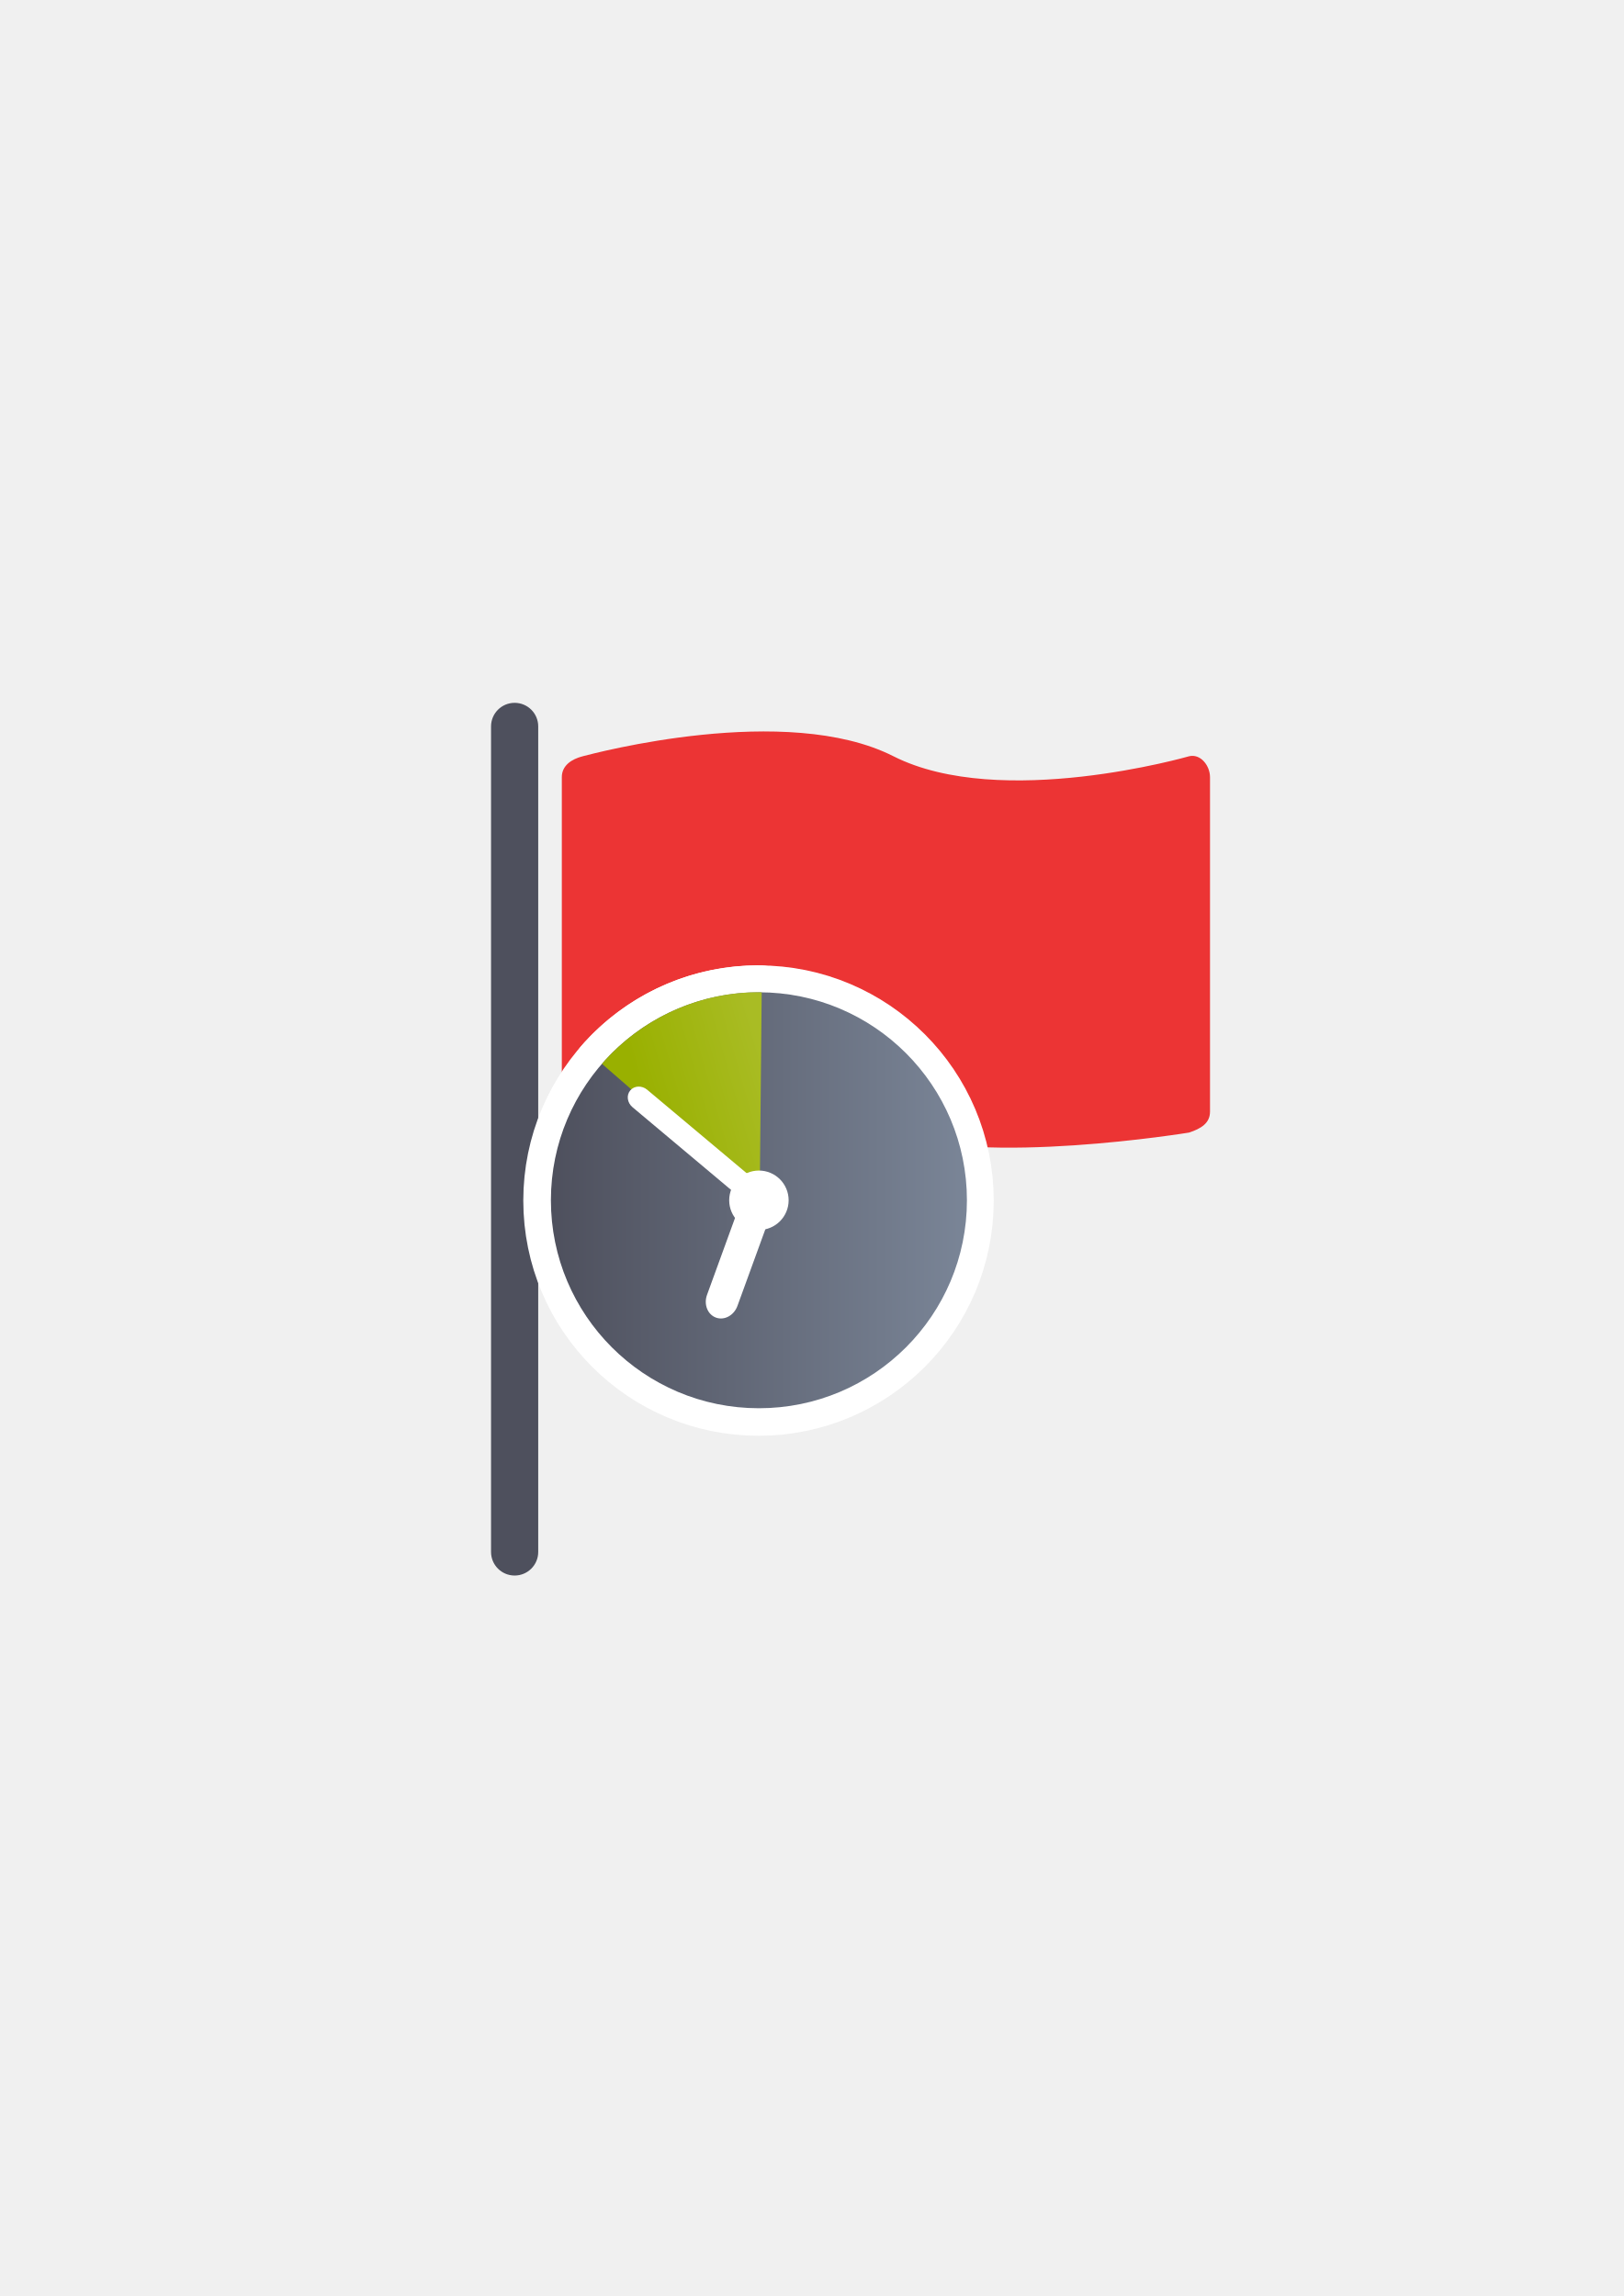
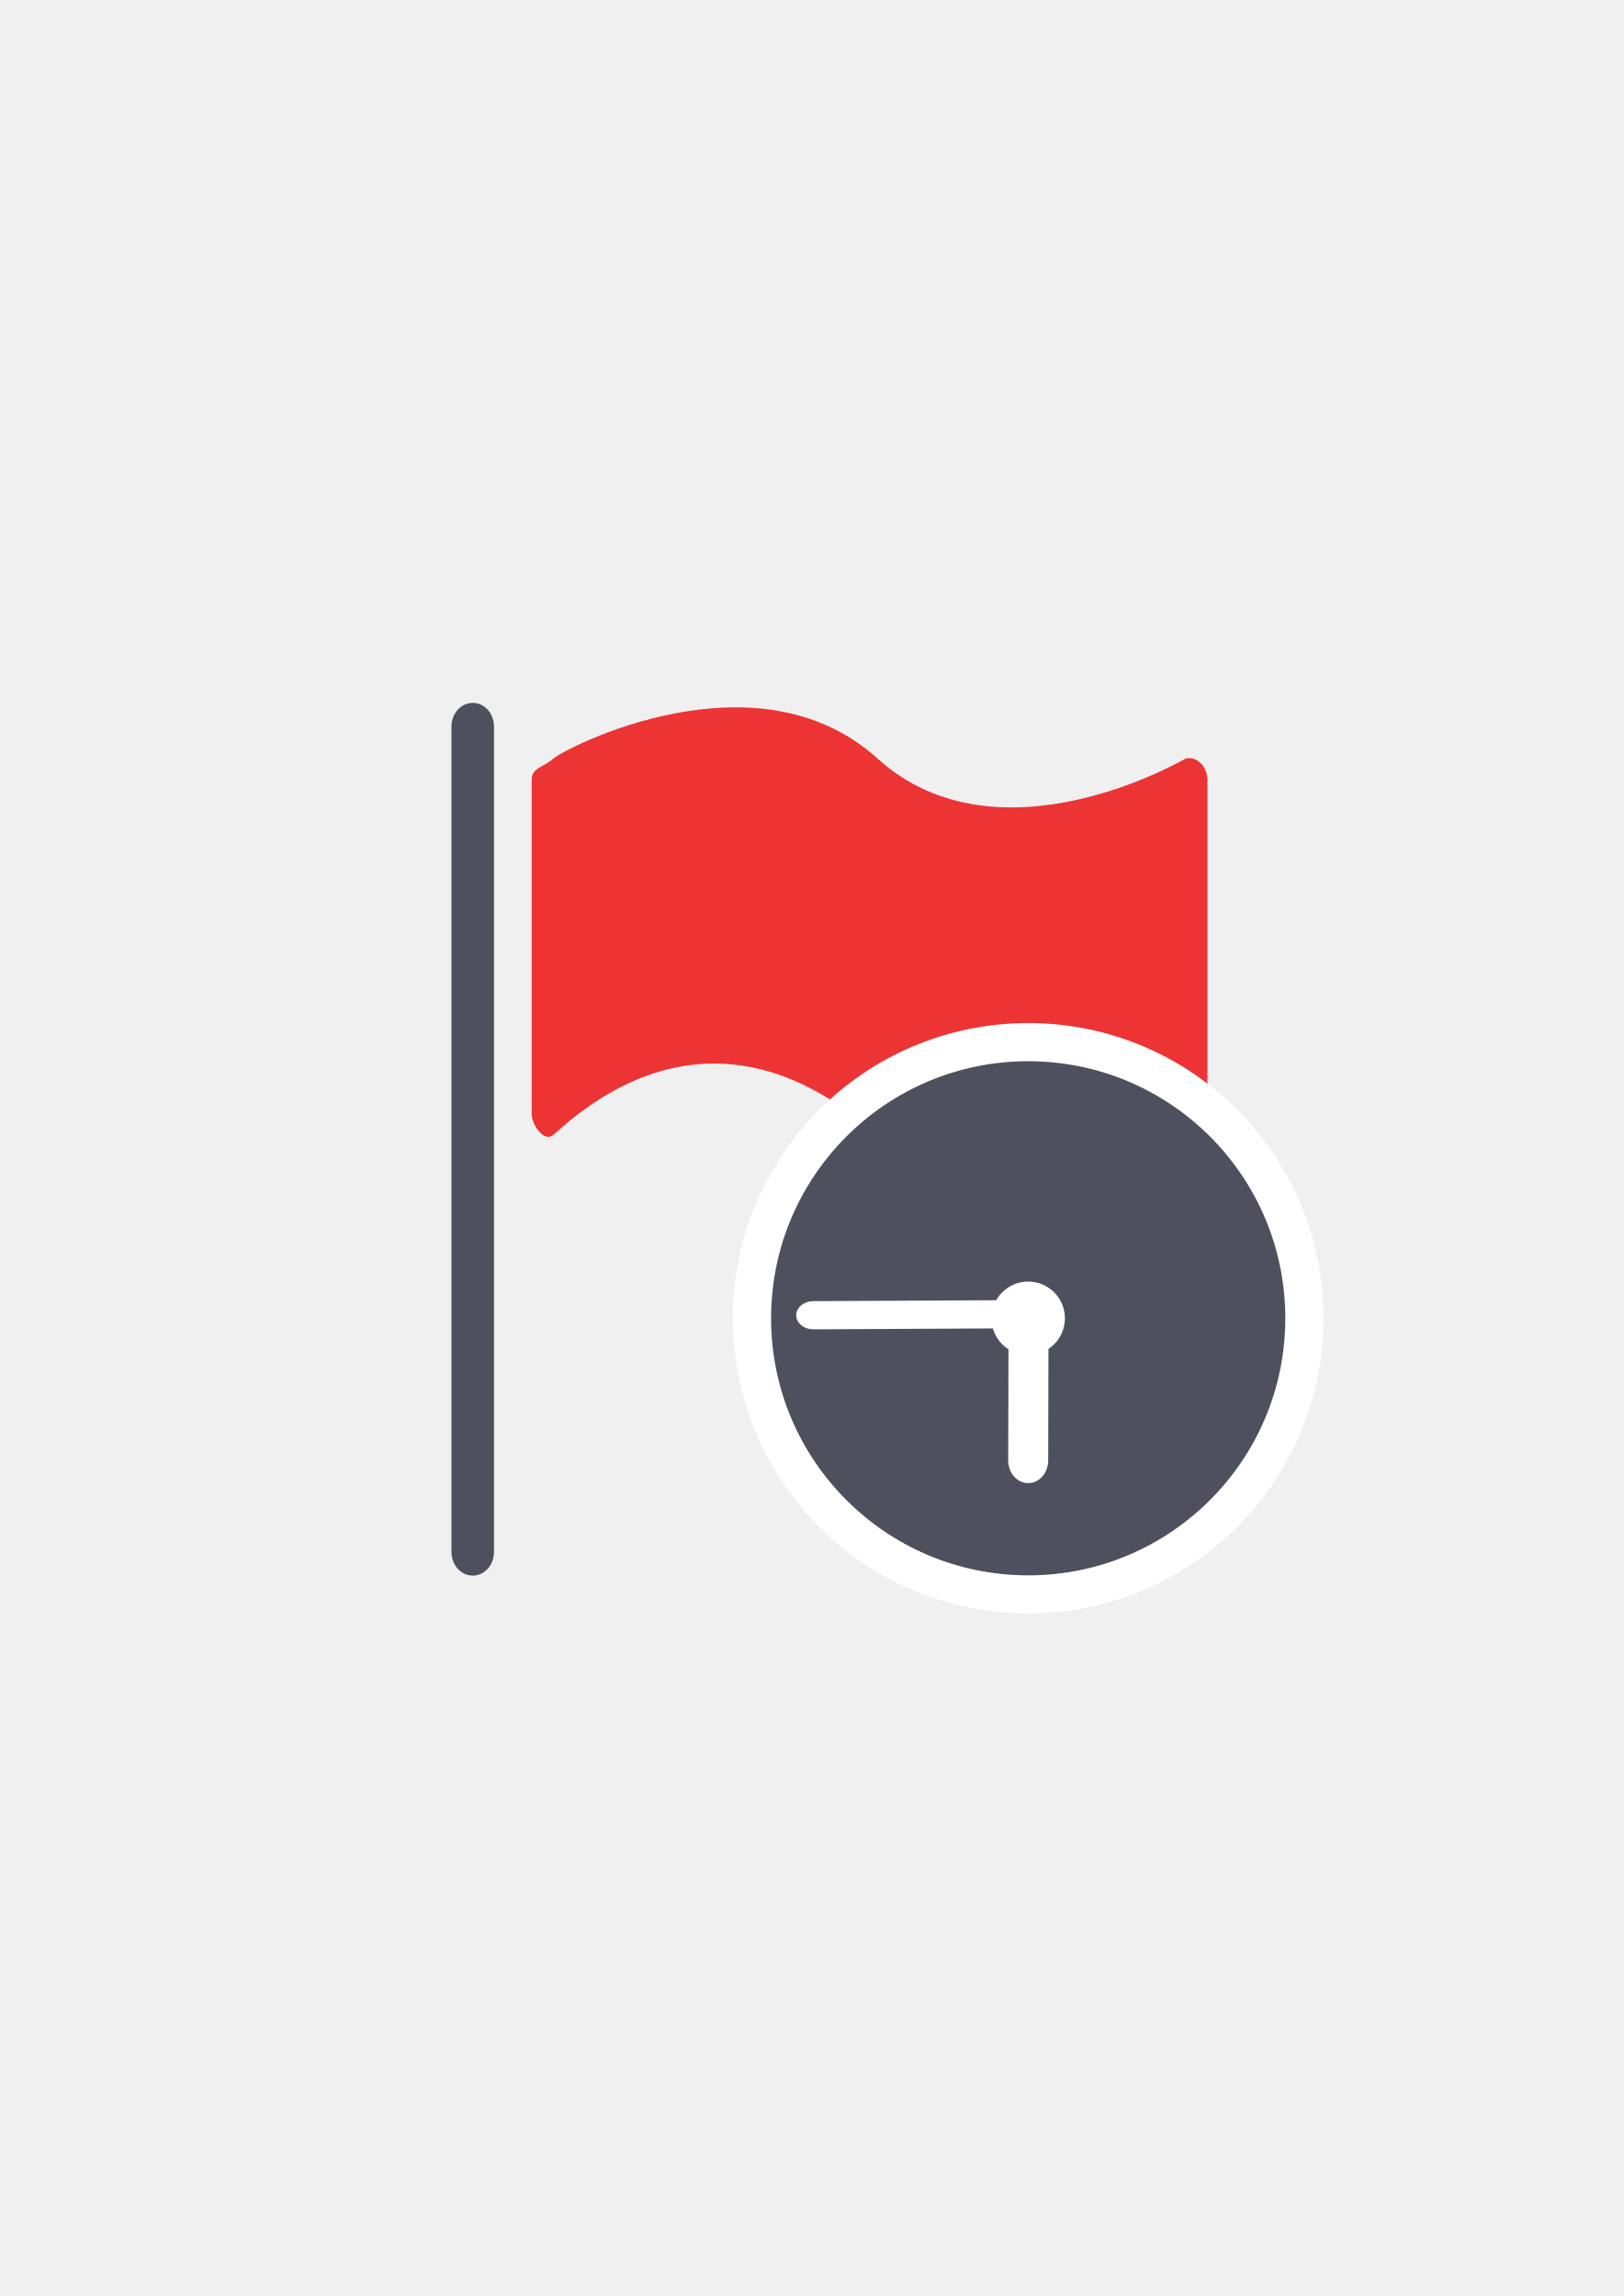
- <svg xmlns="http://www.w3.org/2000/svg" xmlns:xlink="http://www.w3.org/1999/xlink" width="210mm" height="297mm" viewBox="0 0 744.094 1052.362" id="svg2" version="1.1">
+ <svg xmlns="http://www.w3.org/2000/svg" width="210mm" height="297mm" viewBox="0 0 744.094 1052.362" id="svg2" version="1.1">
  <defs id="defs4">
-     <linearGradient id="linearGradient4166">
-       <stop style="stop-color:#99b000;stop-opacity:1;" offset="0" id="stop4168" />
-       <stop style="stop-color:#a9bc24;stop-opacity:1" offset="1" id="stop4170" />
-     </linearGradient>
    <linearGradient id="linearGradient2224">
      <stop id="stop2226" offset="0" style="stop-color:#7c7c7c;stop-opacity:1;" />
      <stop id="stop2228" offset="1" style="stop-color:#b8b8b8;stop-opacity:1;" />
    </linearGradient>
    <linearGradient id="linearGradient15218">
      <stop id="stop15220" offset="0" style="stop-color:#eeeeef;stop-opacity:1;" />
      <stop id="stop2736" offset="0.599" style="stop-color:#d3d7cf;stop-opacity:1;" />
      <stop id="stop2738" offset="0.828" style="stop-color:#ffffff;stop-opacity:1;" />
      <stop id="stop15222" offset="1" style="stop-color:#d3d7cf;stop-opacity:1;" />
    </linearGradient>
    <pattern y="0" x="0" height="6" width="6" patternUnits="userSpaceOnUse" id="EMFhbasepattern" />
    <pattern y="0" x="0" height="6" width="6" patternUnits="userSpaceOnUse" id="EMFhbasepattern-5" />
-     <linearGradient xlink:href="#linearGradient4197" id="linearGradient4203" x1="197.565" y1="523.362" x2="580.435" y2="523.362" gradientUnits="userSpaceOnUse" gradientTransform="matrix(0.4979462,0,0,0.4979462,154.0864,289.531)" />
-     <linearGradient id="linearGradient4197">
-       <stop style="stop-color:#4e505d;stop-opacity:1;" offset="0" id="stop4199" />
-       <stop style="stop-color:#7a8597;stop-opacity:1" offset="1" id="stop4201" />
-     </linearGradient>
-     <linearGradient xlink:href="#linearGradient4166" id="linearGradient4239" x1="-487.079" y1="-135.36" x2="-551.821" y2="-36.345" gradientUnits="userSpaceOnUse" gradientTransform="matrix(-0.375756,-0.3267382,0.3267382,-0.375756,154.0864,289.531)" />
-     <linearGradient xlink:href="#linearGradient4197" id="linearGradient4391" gradientUnits="userSpaceOnUse" gradientTransform="matrix(0.9984071,0,0,0.9984071,0.4833824,1.078221)" x1="197.565" y1="523.362" x2="580.435" y2="523.362" />
-     <linearGradient xlink:href="#linearGradient4166" id="linearGradient4393" gradientUnits="userSpaceOnUse" gradientTransform="matrix(0.9984071,0,0,0.9984071,-1.072264,-0.4964561)" x1="-487.079" y1="-135.36" x2="-551.821" y2="-36.345" />
  </defs>
  <g id="layer1">
-     <flowRoot xml:space="preserve" id="flowRoot4169" style="font-style:normal;font-weight:normal;font-size:40px;line-height:125%;font-family:sans-serif;letter-spacing:0px;word-spacing:0px;fill:#252525;fill-opacity:1;stroke:none;stroke-width:1px;stroke-linecap:butt;stroke-linejoin:miter;stroke-opacity:1">
-       <flowRegion id="flowRegion4171">
-         <rect id="rect4173" width="56.433" height="88.789" x="89.541" y="427.08" />
-       </flowRegion>
-       <flowPara id="flowPara4175" />
-     </flowRoot>
-     <rect style="fill:none;fill-rule:evenodd;stroke:none;stroke-width:1px;stroke-linecap:butt;stroke-linejoin:miter;stroke-opacity:1" id="rect3336" width="400" height="400" x="189.145" y="322.27" />
-     <rect style="opacity:1;fill:#4e505d;fill-opacity:1;stroke:none;stroke-width:16;stroke-linecap:round;stroke-linejoin:round;stroke-miterlimit:4;stroke-dasharray:none;stroke-opacity:1" id="rect4161" width="21.622" height="400" x="225.029" y="322.14" ry="10.811" />
-     <path style="opacity:1;fill:#ec3434;fill-opacity:1;stroke:none;stroke-width:16;stroke-linecap:round;stroke-linejoin:round;stroke-miterlimit:4;stroke-dasharray:none;stroke-opacity:1" d="m 267.044,346.628 c 5.15,-1.318 93.209,-24.914 142.398,0 49.188,24.914 135.485,0 135.485,0 5.224,-1.27 9.582,4.274 9.582,9.582 l 0,153.314 c 0,5.309 -4.154,7.785 -9.582,9.582 0,0 -94.893,15.582 -136.066,0 -41.174,-15.582 -91.712,-22.29 -141.816,0 -4.85,2.158 -9.582,-4.274 -9.582,-9.582 l 0,-153.314 c 0,-5.309 4.439,-8.267 9.582,-9.582 z" id="rect4163" />
-     <g transform="matrix(0.4987406,0,0,0.4987406,153.6615,289.1368)" id="g4176-2" style="stroke:#ffffff;stroke-width:50;stroke-linejoin:round;stroke-miterlimit:4;stroke-dasharray:none">
-       <circle r="191.13" cy="523.607" cx="388.864" id="path4188-7" style="opacity:1;fill:url(#linearGradient4391);fill-opacity:1;stroke:#ffffff;stroke-width:50;stroke-linecap:round;stroke-linejoin:round;stroke-miterlimit:4;stroke-dasharray:none;stroke-opacity:1" />
-       <path id="path4207-3" d="m -445.883,-139.968 c 0,56.248 -24.719,109.839 -67.644,145.914 L -637.958,-139.968 Z" style="opacity:1;fill:url(#linearGradient4393);fill-opacity:1;stroke:#ffffff;stroke-width:50;stroke-linecap:round;stroke-linejoin:round;stroke-miterlimit:4;stroke-dasharray:none;stroke-opacity:1" transform="matrix(-0.7546116,-0.6561718,0.6561718,-0.7546116,0,0)" />
-       <circle r="27.304" cy="523.607" cx="388.864" id="path4190-9" style="opacity:1;fill:#ffffff;fill-opacity:1;stroke:#ffffff;stroke-width:50;stroke-linecap:round;stroke-linejoin:round;stroke-miterlimit:4;stroke-dasharray:none;stroke-opacity:1" />
-       <rect rx="18.88" transform="matrix(0.7660444,0.6427876,-0.6427876,0.7660444,0,0)" ry="15.745" y="135.601" x="481.106" height="31.49" width="150.549" id="rect4192-9" style="opacity:1;fill:#ffffff;fill-opacity:1;stroke:#ffffff;stroke-width:50;stroke-linecap:round;stroke-linejoin:round;stroke-miterlimit:4;stroke-dasharray:none;stroke-opacity:1" />
-       <rect transform="matrix(-0.9396926,-0.3420201,-0.3420201,0.9396926,0,0)" rx="14.868" ry="16.841" y="358.684" x="-559.162" height="115.171" width="29.736" id="rect4194-8" style="opacity:1;fill:#ffffff;fill-opacity:1;stroke:#ffffff;stroke-width:50;stroke-linecap:round;stroke-linejoin:round;stroke-miterlimit:4;stroke-dasharray:none;stroke-opacity:1" />
-       <circle r="10.922" cy="354.317" cx="389.645" id="path4190-0-5" style="opacity:1;fill:#ffffff;fill-opacity:1;stroke:#ffffff;stroke-width:50;stroke-linecap:round;stroke-linejoin:round;stroke-miterlimit:4;stroke-dasharray:none;stroke-opacity:1" />
-       <circle r="10.922" cy="523.607" cx="558.15" id="path4190-0-3-1" style="opacity:1;fill:#ffffff;fill-opacity:1;stroke:#ffffff;stroke-width:50;stroke-linecap:round;stroke-linejoin:round;stroke-miterlimit:4;stroke-dasharray:none;stroke-opacity:1" />
-       <circle r="10.922" cy="525.654" cx="216.847" id="path4190-0-6-2-6" style="opacity:1;fill:#ffffff;fill-opacity:1;stroke:#ffffff;stroke-width:50;stroke-linecap:round;stroke-linejoin:round;stroke-miterlimit:4;stroke-dasharray:none;stroke-opacity:1" />
-       <circle r="10.922" cy="693.927" cx="391.263" id="path4190-0-34-2" style="opacity:1;fill:#ffffff;fill-opacity:1;stroke:#ffffff;stroke-width:50;stroke-linecap:round;stroke-linejoin:round;stroke-miterlimit:4;stroke-dasharray:none;stroke-opacity:1" />
+     <g id="g4350" transform="translate(-570.25,-239.5)">
+       <g transform="translate(1042.304,47.42934)" id="g4477">
+         <flowRoot xml:space="preserve" id="flowRoot4169" style="font-style:normal;font-weight:normal;font-size:40px;line-height:125%;font-family:sans-serif;letter-spacing:0px;word-spacing:0px;fill:#252525;fill-opacity:1;stroke:none;stroke-width:1px;stroke-linecap:butt;stroke-linejoin:miter;stroke-opacity:1" transform="translate(14.51262,127.3616)">
+           <flowRegion id="flowRegion4171">
+             <rect id="rect4173" width="56.433" height="88.789" x="89.541" y="427.08" />
+           </flowRegion>
+           <flowPara id="flowPara4175" />
+         </flowRoot>
+         <rect style="fill:none;fill-rule:evenodd;stroke:none;stroke-width:1px;stroke-linecap:butt;stroke-linejoin:miter;stroke-opacity:1" id="rect3336-7" width="400" height="400" x="-283.068" y="514.659" />
+         <rect style="opacity:1;fill:#4e505d;fill-opacity:1;stroke:none;stroke-width:16;stroke-linecap:round;stroke-linejoin:round;stroke-miterlimit:4;stroke-dasharray:none;stroke-opacity:1" id="rect4161-6" width="19.49" height="400" x="-265.163" y="514.236" ry="10.811" />
+         <path style="opacity:1;fill:#ec3434;fill-opacity:1;stroke:none;stroke-width:16;stroke-linecap:round;stroke-linejoin:round;stroke-miterlimit:4;stroke-dasharray:none;stroke-opacity:1" d="m -218.41,539.724 c 4.822,-4.414 92.658,-50.464 148.457,0 55.799,50.464 141.25,0 141.25,0 5.446,-1.27 9.99,4.274 9.99,9.582 l 0,153.314 c 0,5.309 -4.331,7.785 -9.99,9.582 0,0 -98.93,39.02 -141.856,0 -42.926,-39.02 -95.614,-47.85 -147.85,0 -4.051,3.711 -9.99,-4.274 -9.99,-9.582 l 0,-153.314 c 0,-5.309 5.921,-5.857 9.99,-9.582 z" id="rect4163-0" />
+       </g>
+       <circle style="opacity:1;fill:#4e505d;fill-opacity:1;stroke:#ffffff;stroke-width:35;stroke-linecap:round;stroke-linejoin:round;stroke-miterlimit:4;stroke-dasharray:none;stroke-opacity:1" id="circle4616" cx="1041.44" cy="843.734" r="117.824" />
+       <circle r="117.824" cy="843.734" cx="1041.44" id="path4188" style="opacity:1;fill:#4e505d;fill-opacity:1;stroke:none;stroke-width:16;stroke-linecap:round;stroke-linejoin:round;stroke-miterlimit:4;stroke-dasharray:none;stroke-opacity:1" />
+       <circle r="16.832" cy="843.734" cx="1041.44" id="path4190" style="opacity:1;fill:#ffffff;fill-opacity:1;stroke:none;stroke-width:16;stroke-linecap:round;stroke-linejoin:round;stroke-miterlimit:4;stroke-dasharray:none;stroke-opacity:1" />
+       <rect rx="7.88" transform="matrix(0.9999871,-0.00507251,0.00627149,0.9999803,0,0)" ry="6.46" y="840.648" x="929.836" height="12.92" width="104.314" id="rect4192" style="opacity:1;fill:#ffffff;fill-opacity:1;stroke:none;stroke-width:16;stroke-linecap:round;stroke-linejoin:round;stroke-miterlimit:4;stroke-dasharray:none;stroke-opacity:1" />
+       <rect transform="matrix(-0.9999972,-0.00235653,-0.00235653,0.9999972,0,0)" rx="9.165" ry="10.382" y="845.828" x="-1052.746" height="70.999" width="18.331" id="rect4194" style="opacity:1;fill:#ffffff;fill-opacity:1;stroke:none;stroke-width:16;stroke-linecap:round;stroke-linejoin:round;stroke-miterlimit:4;stroke-dasharray:none;stroke-opacity:1" />
    </g>
-     <circle style="opacity:1;fill:url(#linearGradient4203);fill-opacity:1;stroke:none;stroke-width:16;stroke-linecap:round;stroke-linejoin:round;stroke-miterlimit:4;stroke-dasharray:none;stroke-opacity:1" id="path4188" cx="347.787" cy="550.137" r="95.324" />
-     <path style="opacity:1;fill:url(#linearGradient4239);fill-opacity:1;stroke:none;stroke-width:15;stroke-linecap:round;stroke-linejoin:round;stroke-miterlimit:4;stroke-dasharray:none;stroke-opacity:1" d="m 275.85,487.59 c 18.408,-21.169 45.249,-33.249 73.21,-32.779 l -0.921,95.637 z" id="path4207" />
-     <circle style="opacity:1;fill:#ffffff;fill-opacity:1;stroke:none;stroke-width:16;stroke-linecap:round;stroke-linejoin:round;stroke-miterlimit:4;stroke-dasharray:none;stroke-opacity:1" id="path4190" cx="347.787" cy="550.137" r="13.618" />
-     <rect style="opacity:1;fill:#ffffff;fill-opacity:1;stroke:none;stroke-width:16;stroke-linecap:round;stroke-linejoin:round;stroke-miterlimit:4;stroke-dasharray:none;stroke-opacity:1" id="rect4192" width="75.899" height="10.453" x="542.511" y="191.982" ry="5.226" transform="matrix(0.7660444,0.6427876,-0.6427876,0.7660444,0,0)" rx="5.733" />
-     <rect style="opacity:1;fill:#ffffff;fill-opacity:1;stroke:none;stroke-width:16;stroke-linecap:round;stroke-linejoin:round;stroke-miterlimit:4;stroke-dasharray:none;stroke-opacity:1" id="rect4194" width="14.83" height="57.441" x="-522.286" y="397.837" ry="8.399" rx="7.415" transform="matrix(-0.9396926,-0.3420201,-0.3420201,0.9396926,0,0)" />
  </g>
</svg>
